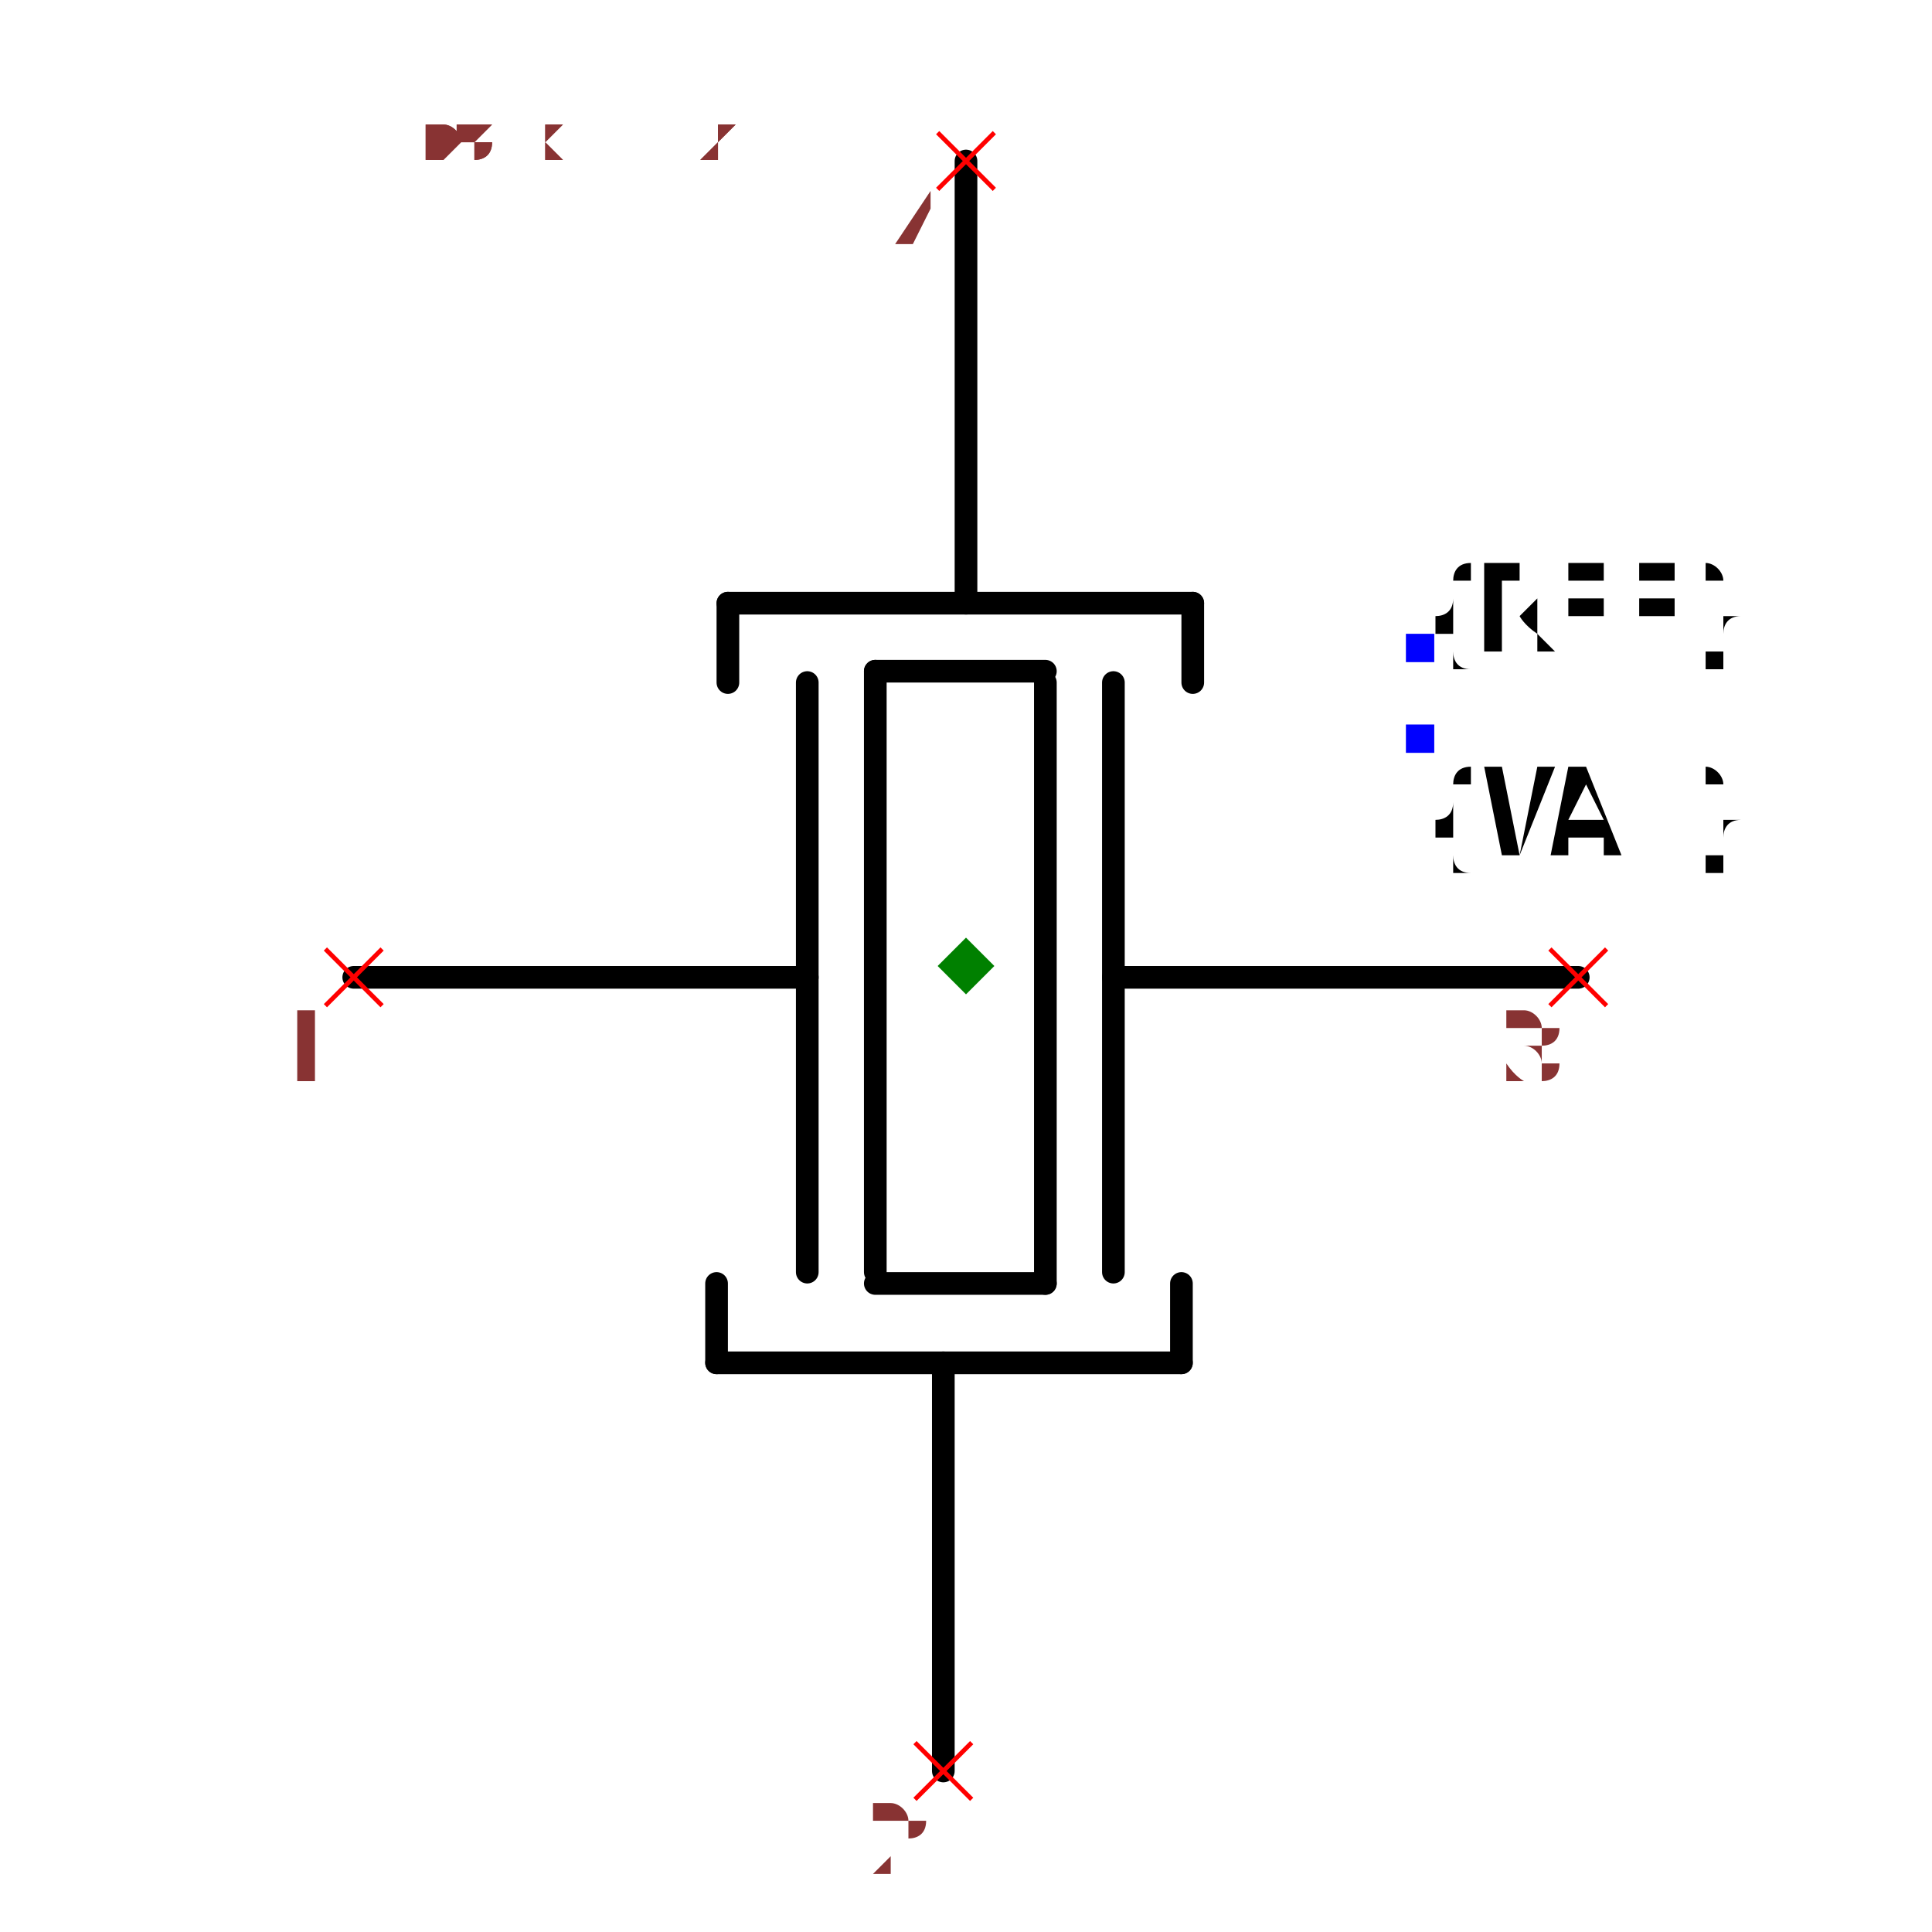
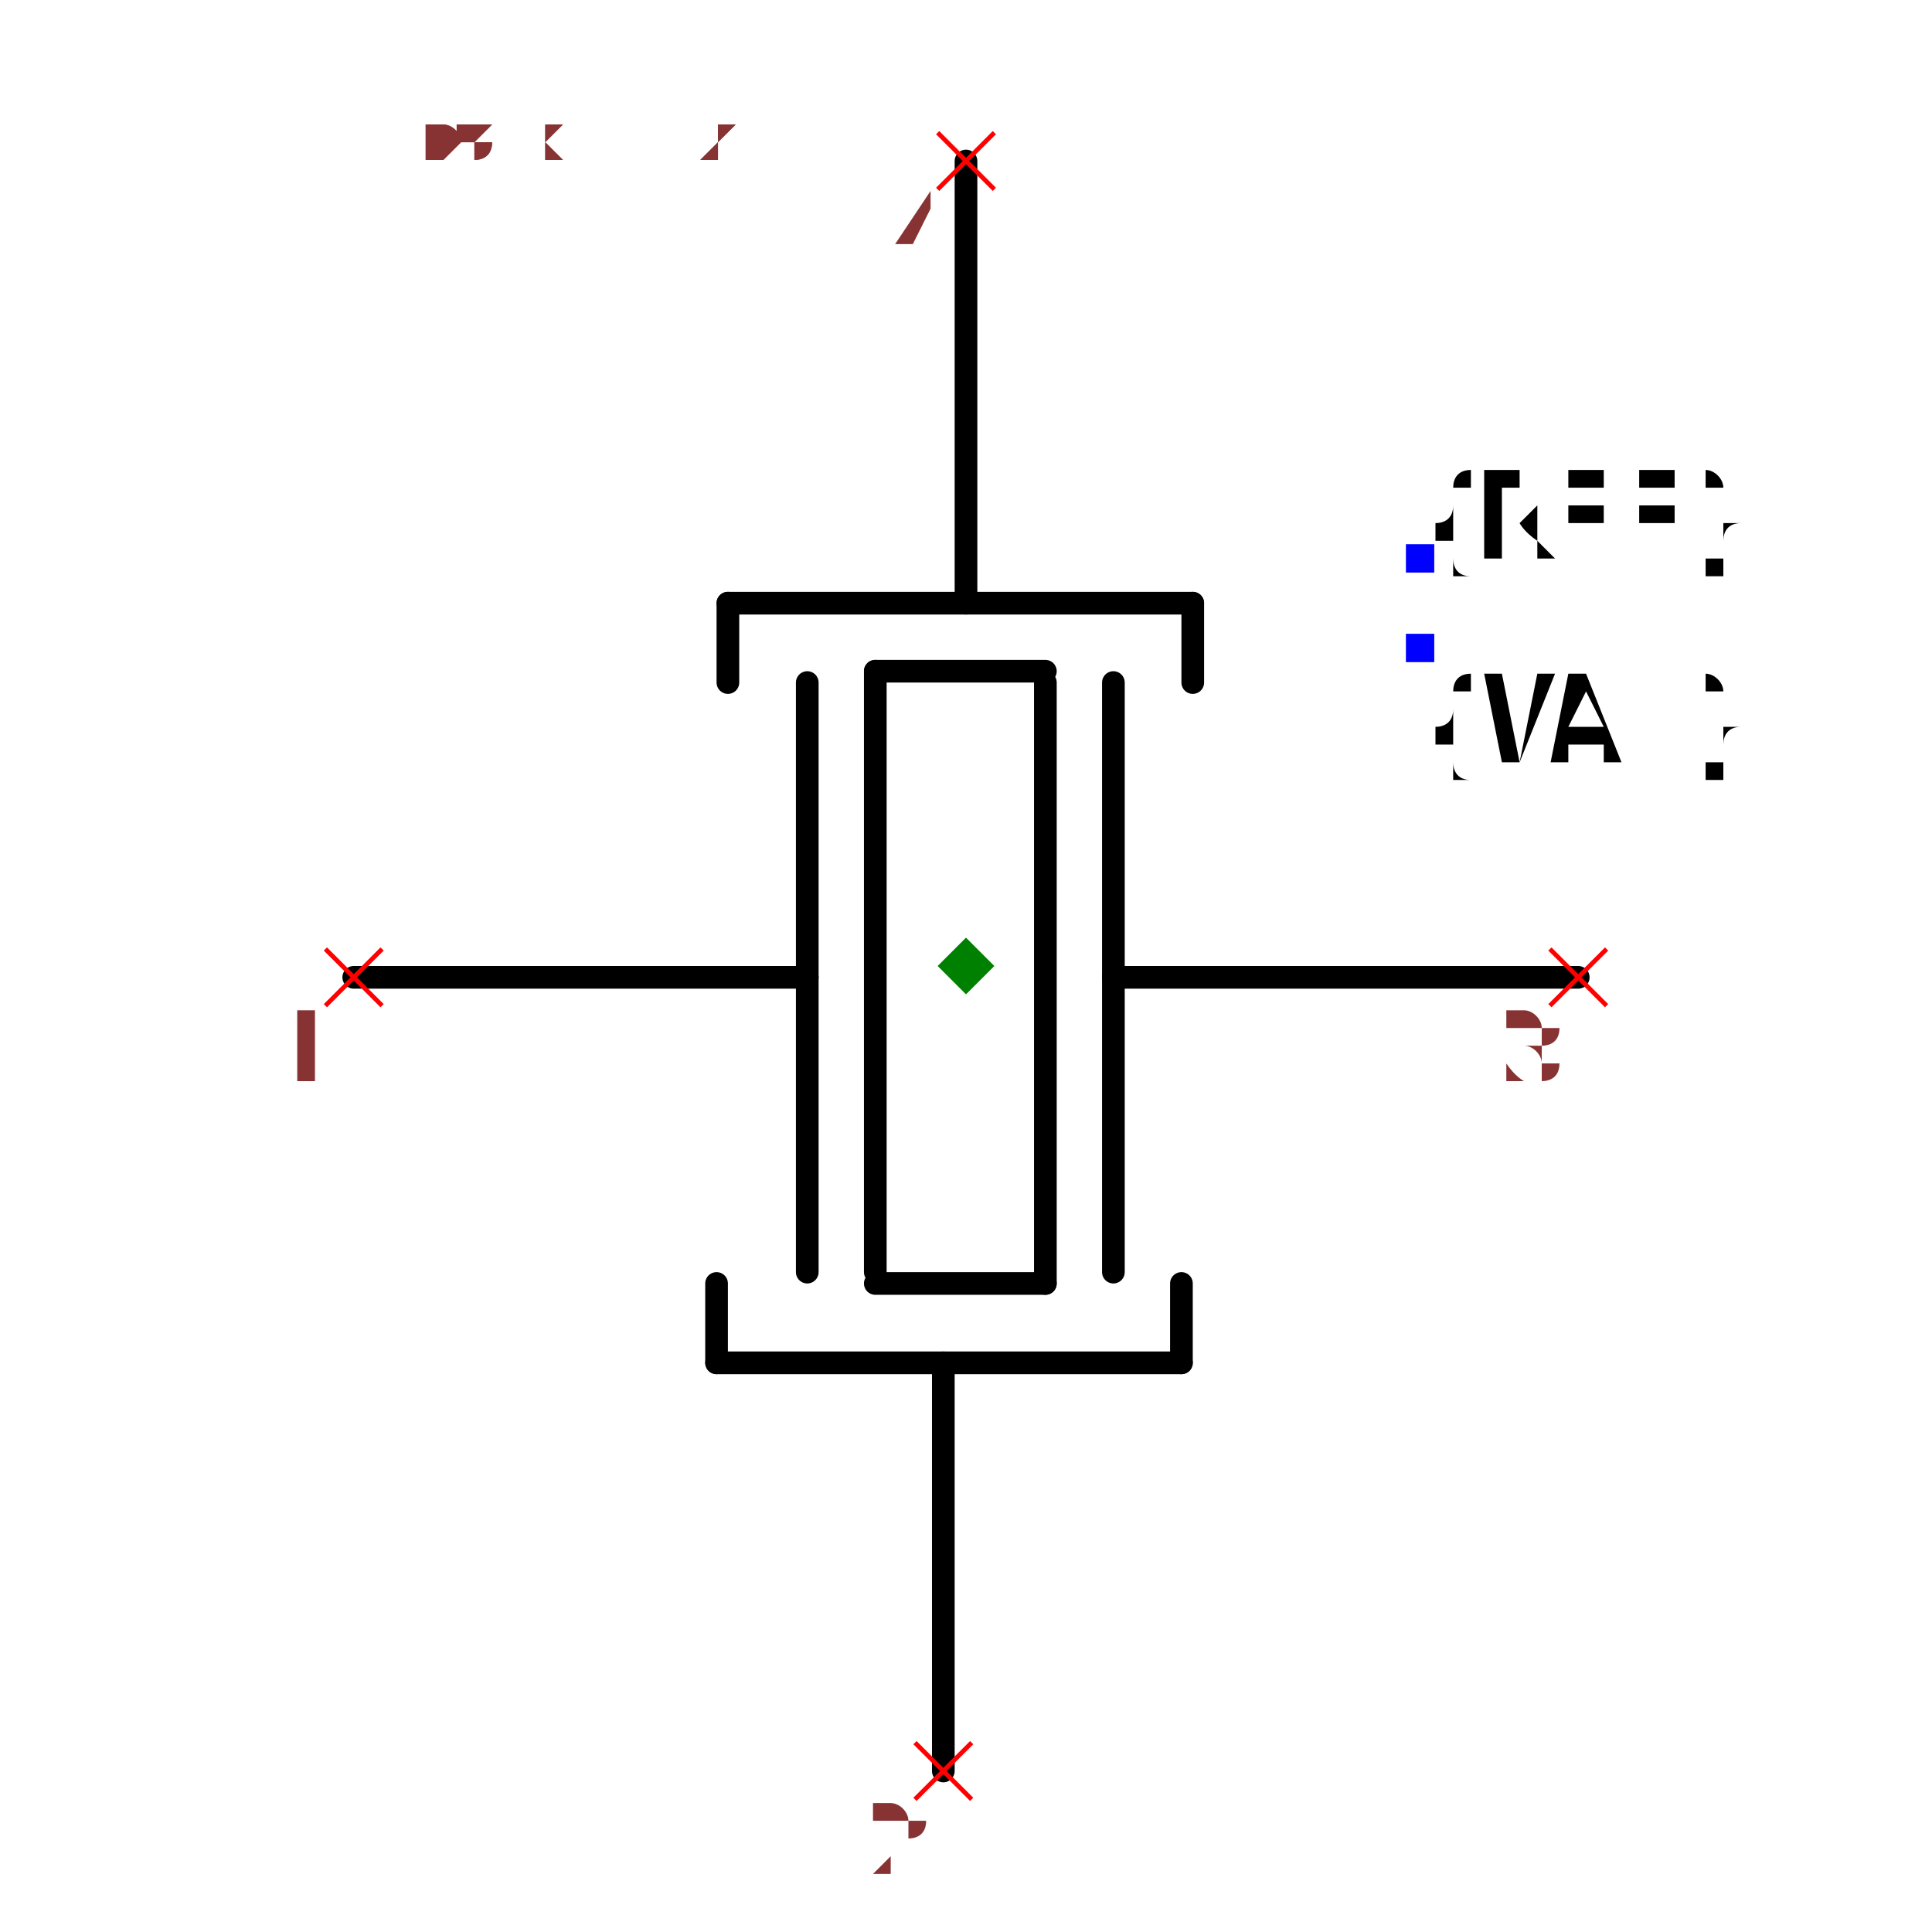
<svg xmlns="http://www.w3.org/2000/svg" width="150" height="150" viewBox="-0.648 -0.852 1.296 1.704">
  <path d="M0.54,0.01 L0.13,0.01" fill="none" stroke="black" stroke-width="0.02" stroke-linecap="round" stroke-linejoin="round" />
  <path d="M0.13,-0.25 L0.13,0.27" fill="none" stroke="black" stroke-width="0.02" stroke-linecap="round" stroke-linejoin="round" />
  <path d="M0.07,-0.25 L0.07,0.28" fill="none" stroke="black" stroke-width="0.02" stroke-linecap="round" stroke-linejoin="round" />
  <path d="M-0.14,-0.25 L-0.14,0.27" fill="none" stroke="black" stroke-width="0.02" stroke-linecap="round" stroke-linejoin="round" />
  <path d="M-0.08,-0.26 L-0.08,0.27" fill="none" stroke="black" stroke-width="0.02" stroke-linecap="round" stroke-linejoin="round" />
  <path d="M0.07,-0.26 L-0.08,-0.26" fill="none" stroke="black" stroke-width="0.02" stroke-linecap="round" stroke-linejoin="round" />
  <path d="M0.07,0.28 L-0.08,0.28" fill="none" stroke="black" stroke-width="0.02" stroke-linecap="round" stroke-linejoin="round" />
  <path d="M-0.21,-0.32 L0.2,-0.32" fill="none" stroke="black" stroke-width="0.02" stroke-linecap="round" stroke-linejoin="round" />
  <path d="M0,-0.71 L0,-0.33 L0,-0.32" fill="none" stroke="black" stroke-width="0.02" stroke-linecap="round" stroke-linejoin="round" />
  <path d="M-0.21,-0.32 L-0.21,-0.25" fill="none" stroke="black" stroke-width="0.02" stroke-linecap="round" stroke-linejoin="round" />
  <path d="M0.2,-0.32 L0.2,-0.25" fill="none" stroke="black" stroke-width="0.02" stroke-linecap="round" stroke-linejoin="round" />
  <path d="M0.19,0.35 L-0.22,0.35" fill="none" stroke="black" stroke-width="0.02" stroke-linecap="round" stroke-linejoin="round" />
  <path d="M-0.02,0.71 L-0.02,0.36 L-0.02,0.35" fill="none" stroke="black" stroke-width="0.02" stroke-linecap="round" stroke-linejoin="round" />
  <path d="M0.19,0.35 L0.19,0.28" fill="none" stroke="black" stroke-width="0.02" stroke-linecap="round" stroke-linejoin="round" />
  <path d="M-0.22,0.35 L-0.22,0.28" fill="none" stroke="black" stroke-width="0.02" stroke-linecap="round" stroke-linejoin="round" />
  <path d="M-0.14,0.01 L-0.54,0.01" fill="none" stroke="black" stroke-width="0.02" stroke-linecap="round" stroke-linejoin="round" />
-   <text x="0.4" y="-0.28" dx="0" dy="0" text-anchor="start" style="font: 0.1px monospace; fill: black">{REF}</text>
+   <text x="0.4" y="-0.36" dx="0" dy="0" text-anchor="start" style="font: 0.1px monospace; fill: black">{REF}</text>
+   <rect x="0.388" y="-0.372" width="0.025" height="0.025" fill="blue" />
+   <text x="0.4" y="-0.28" dx="0" dy="0.1" text-anchor="start" style="font: 0.1px monospace; fill: black">{VAL}</text>
  <rect x="0.388" y="-0.293" width="0.025" height="0.025" fill="blue" />
-   <text x="0.4" y="-0.2" dx="0" dy="0.1" text-anchor="start" style="font: 0.1px monospace; fill: black">{VAL}</text>
-   <rect x="0.388" y="-0.213" width="0.025" height="0.025" fill="blue" />
  <line x1="-0.025" y1="-0.735" x2="0.025" y2="-0.685" stroke="red" stroke-width="0.004" />
  <line x1="-0.025" y1="-0.685" x2="0.025" y2="-0.735" stroke="red" stroke-width="0.004" />
  <text x="-0.04" y="-0.62" text-anchor="middle" style="font: 0.08px monospace; fill: #833;">4</text>
  <line x1="-0.045" y1="0.685" x2="0.005" y2="0.735" stroke="red" stroke-width="0.004" />
  <line x1="-0.045" y1="0.735" x2="0.005" y2="0.685" stroke="red" stroke-width="0.004" />
  <text x="-0.06" y="0.8" text-anchor="middle" style="font: 0.08px monospace; fill: #833;">2</text>
  <line x1="-0.565" y1="-0.015" x2="-0.515" y2="0.035" stroke="red" stroke-width="0.004" />
  <line x1="-0.565" y1="0.035" x2="-0.515" y2="-0.015" stroke="red" stroke-width="0.004" />
  <text x="-0.58" y="0.1" text-anchor="middle" style="font: 0.08px monospace; fill: #833;">1</text>
  <line x1="0.515" y1="-0.015" x2="0.565" y2="0.035" stroke="red" stroke-width="0.004" />
  <line x1="0.515" y1="0.035" x2="0.565" y2="-0.015" stroke="red" stroke-width="0.004" />
  <text x="0.5" y="0.1" text-anchor="middle" style="font: 0.08px monospace; fill: #833;">3</text>
  <path d="M 0 -0.025 L 0.025 0 L 0 0.025 L -0.025 0 Z" fill="green" />
  <text x="-0.54" y="-0.71" style="font: 0.05px monospace; fill: #833;">1.08 x 1.42</text>
  <text x="-0.54" y="-0.76" dy="-0.15" style="font: 0.05px monospace; fill: #833;">4 [gnd1]</text>
  <text x="-0.54" y="-0.81" dy="-0.15" style="font: 0.05px monospace; fill: #833;">2 [gnd2]</text>
  <text x="-0.54" y="-0.71" style="font: 0.05px monospace; fill: #833;">1.08 x 1.42</text>
  <text x="-0.54" y="-0.76" dy="-0.15" style="font: 0.05px monospace; fill: #833;">4 [gnd1]</text>
  <text x="-0.54" y="-0.81" dy="-0.15" style="font: 0.05px monospace; fill: #833;">2 [gnd2]</text>
</svg>
